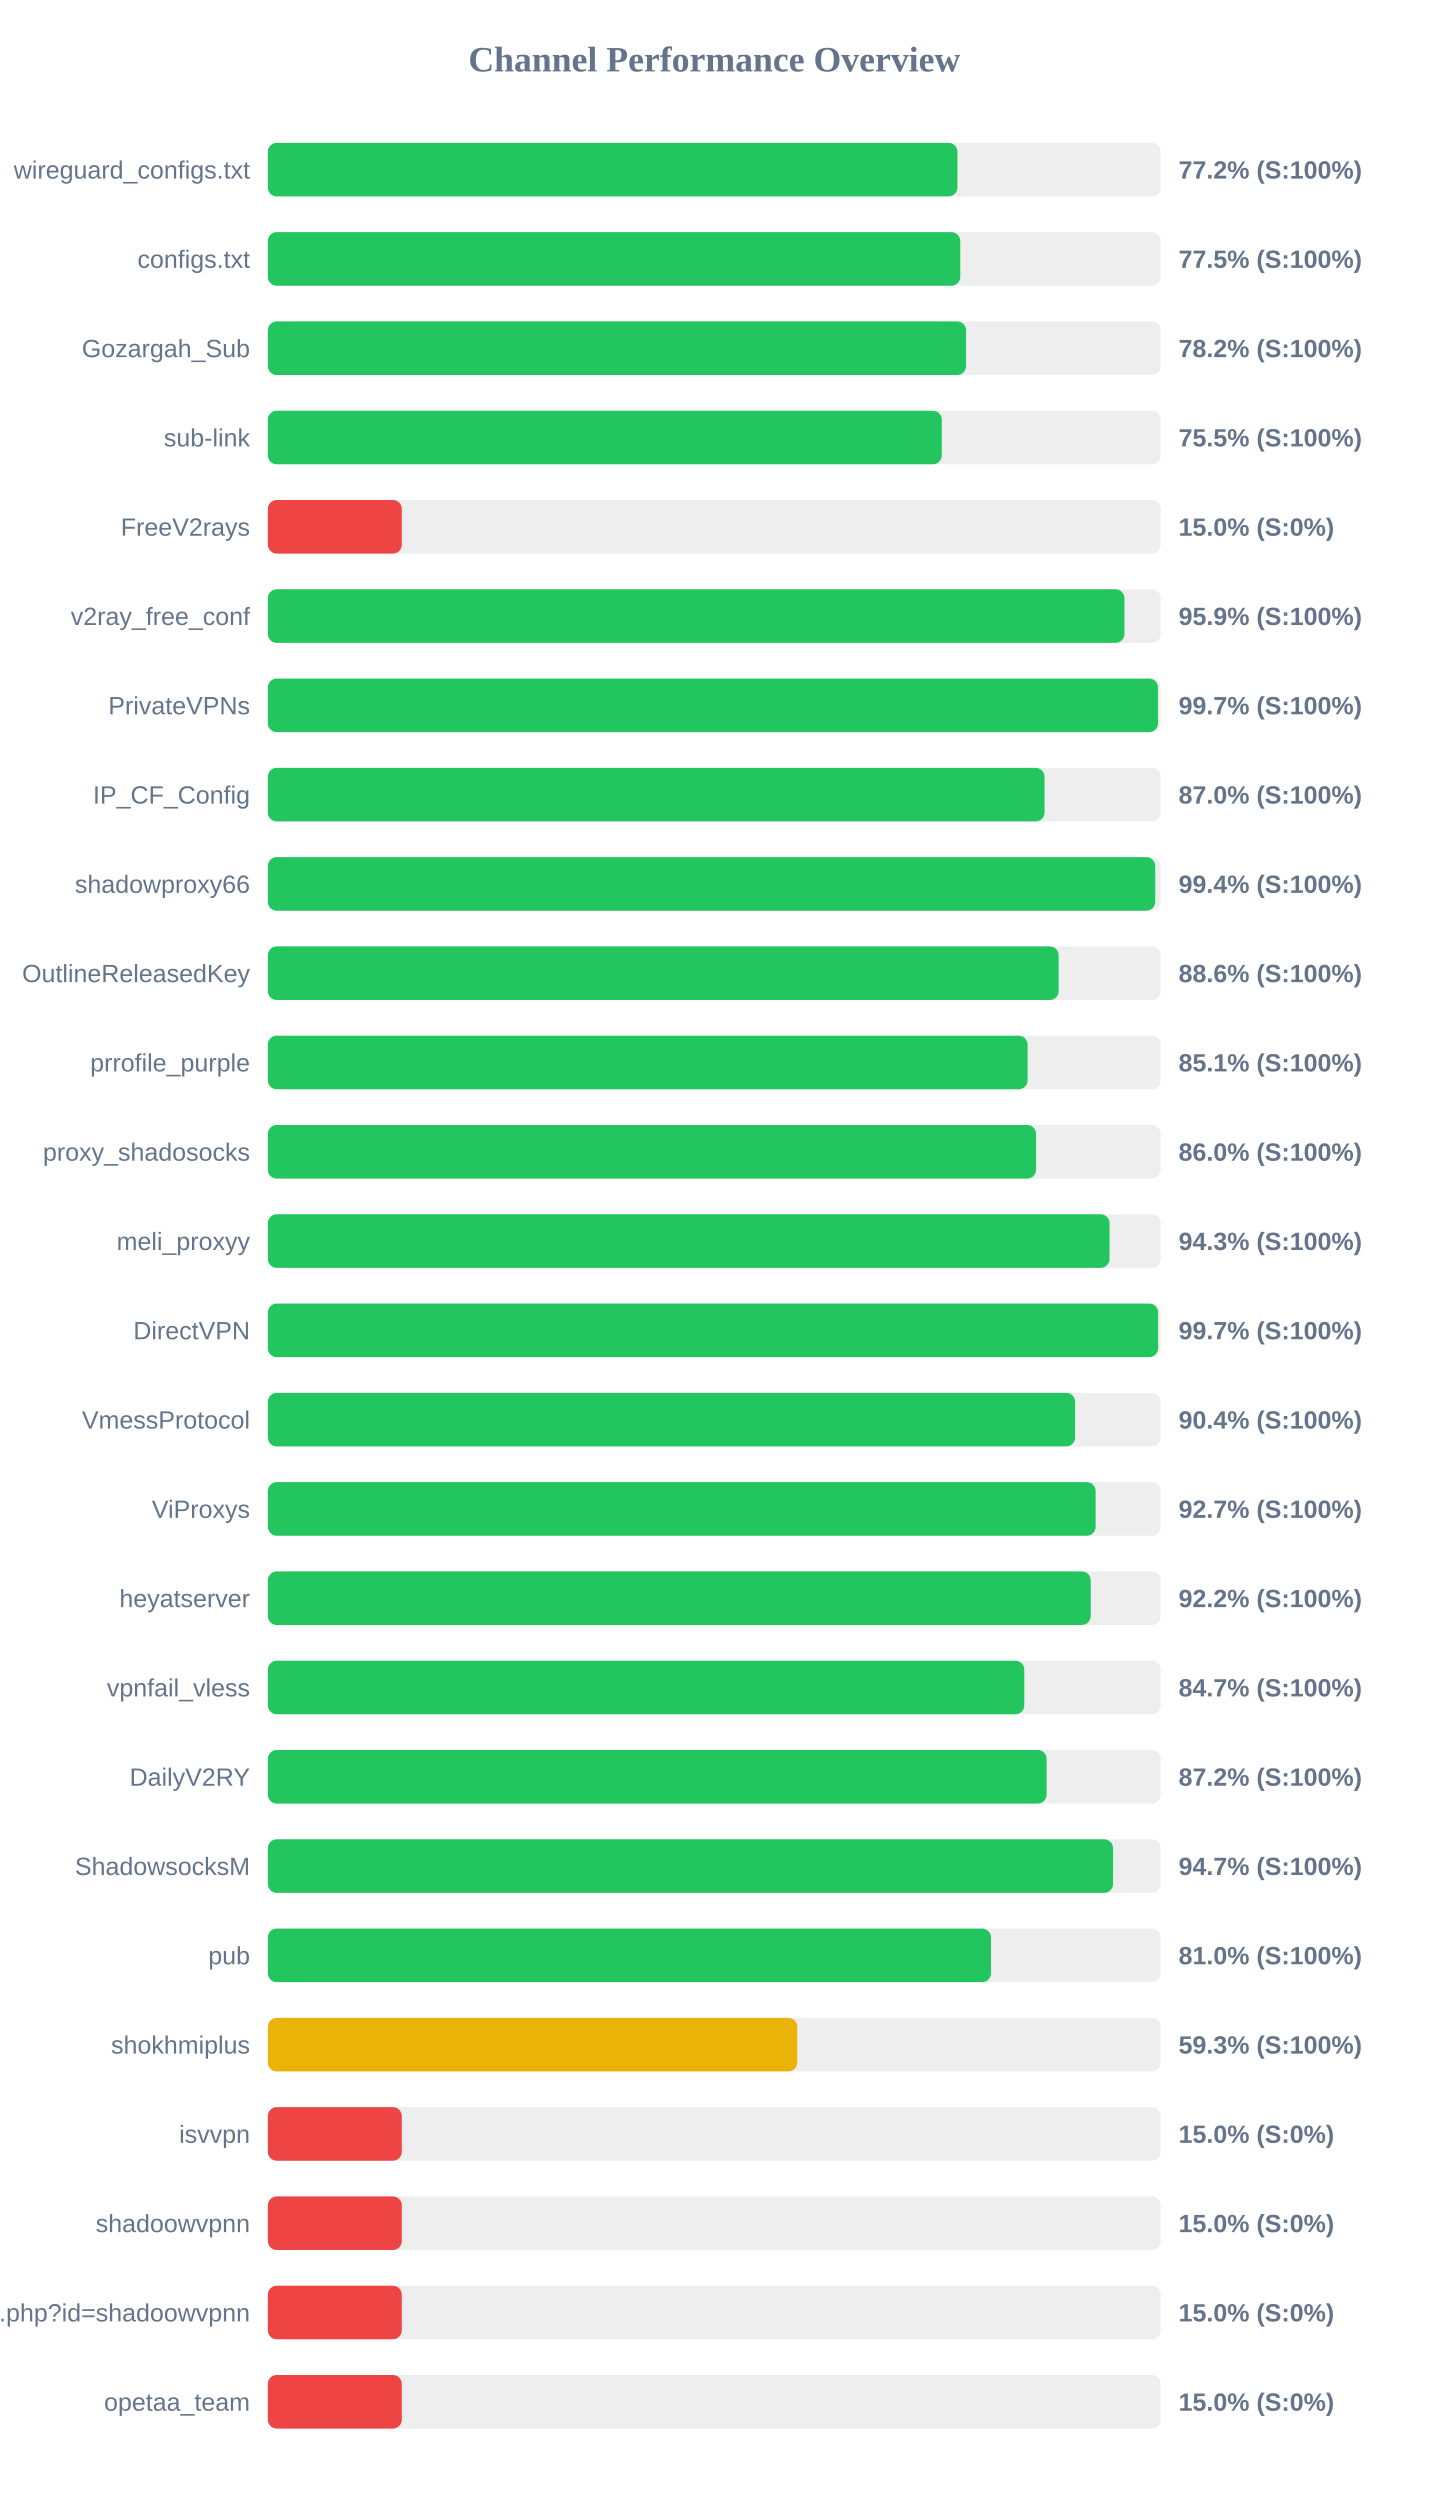
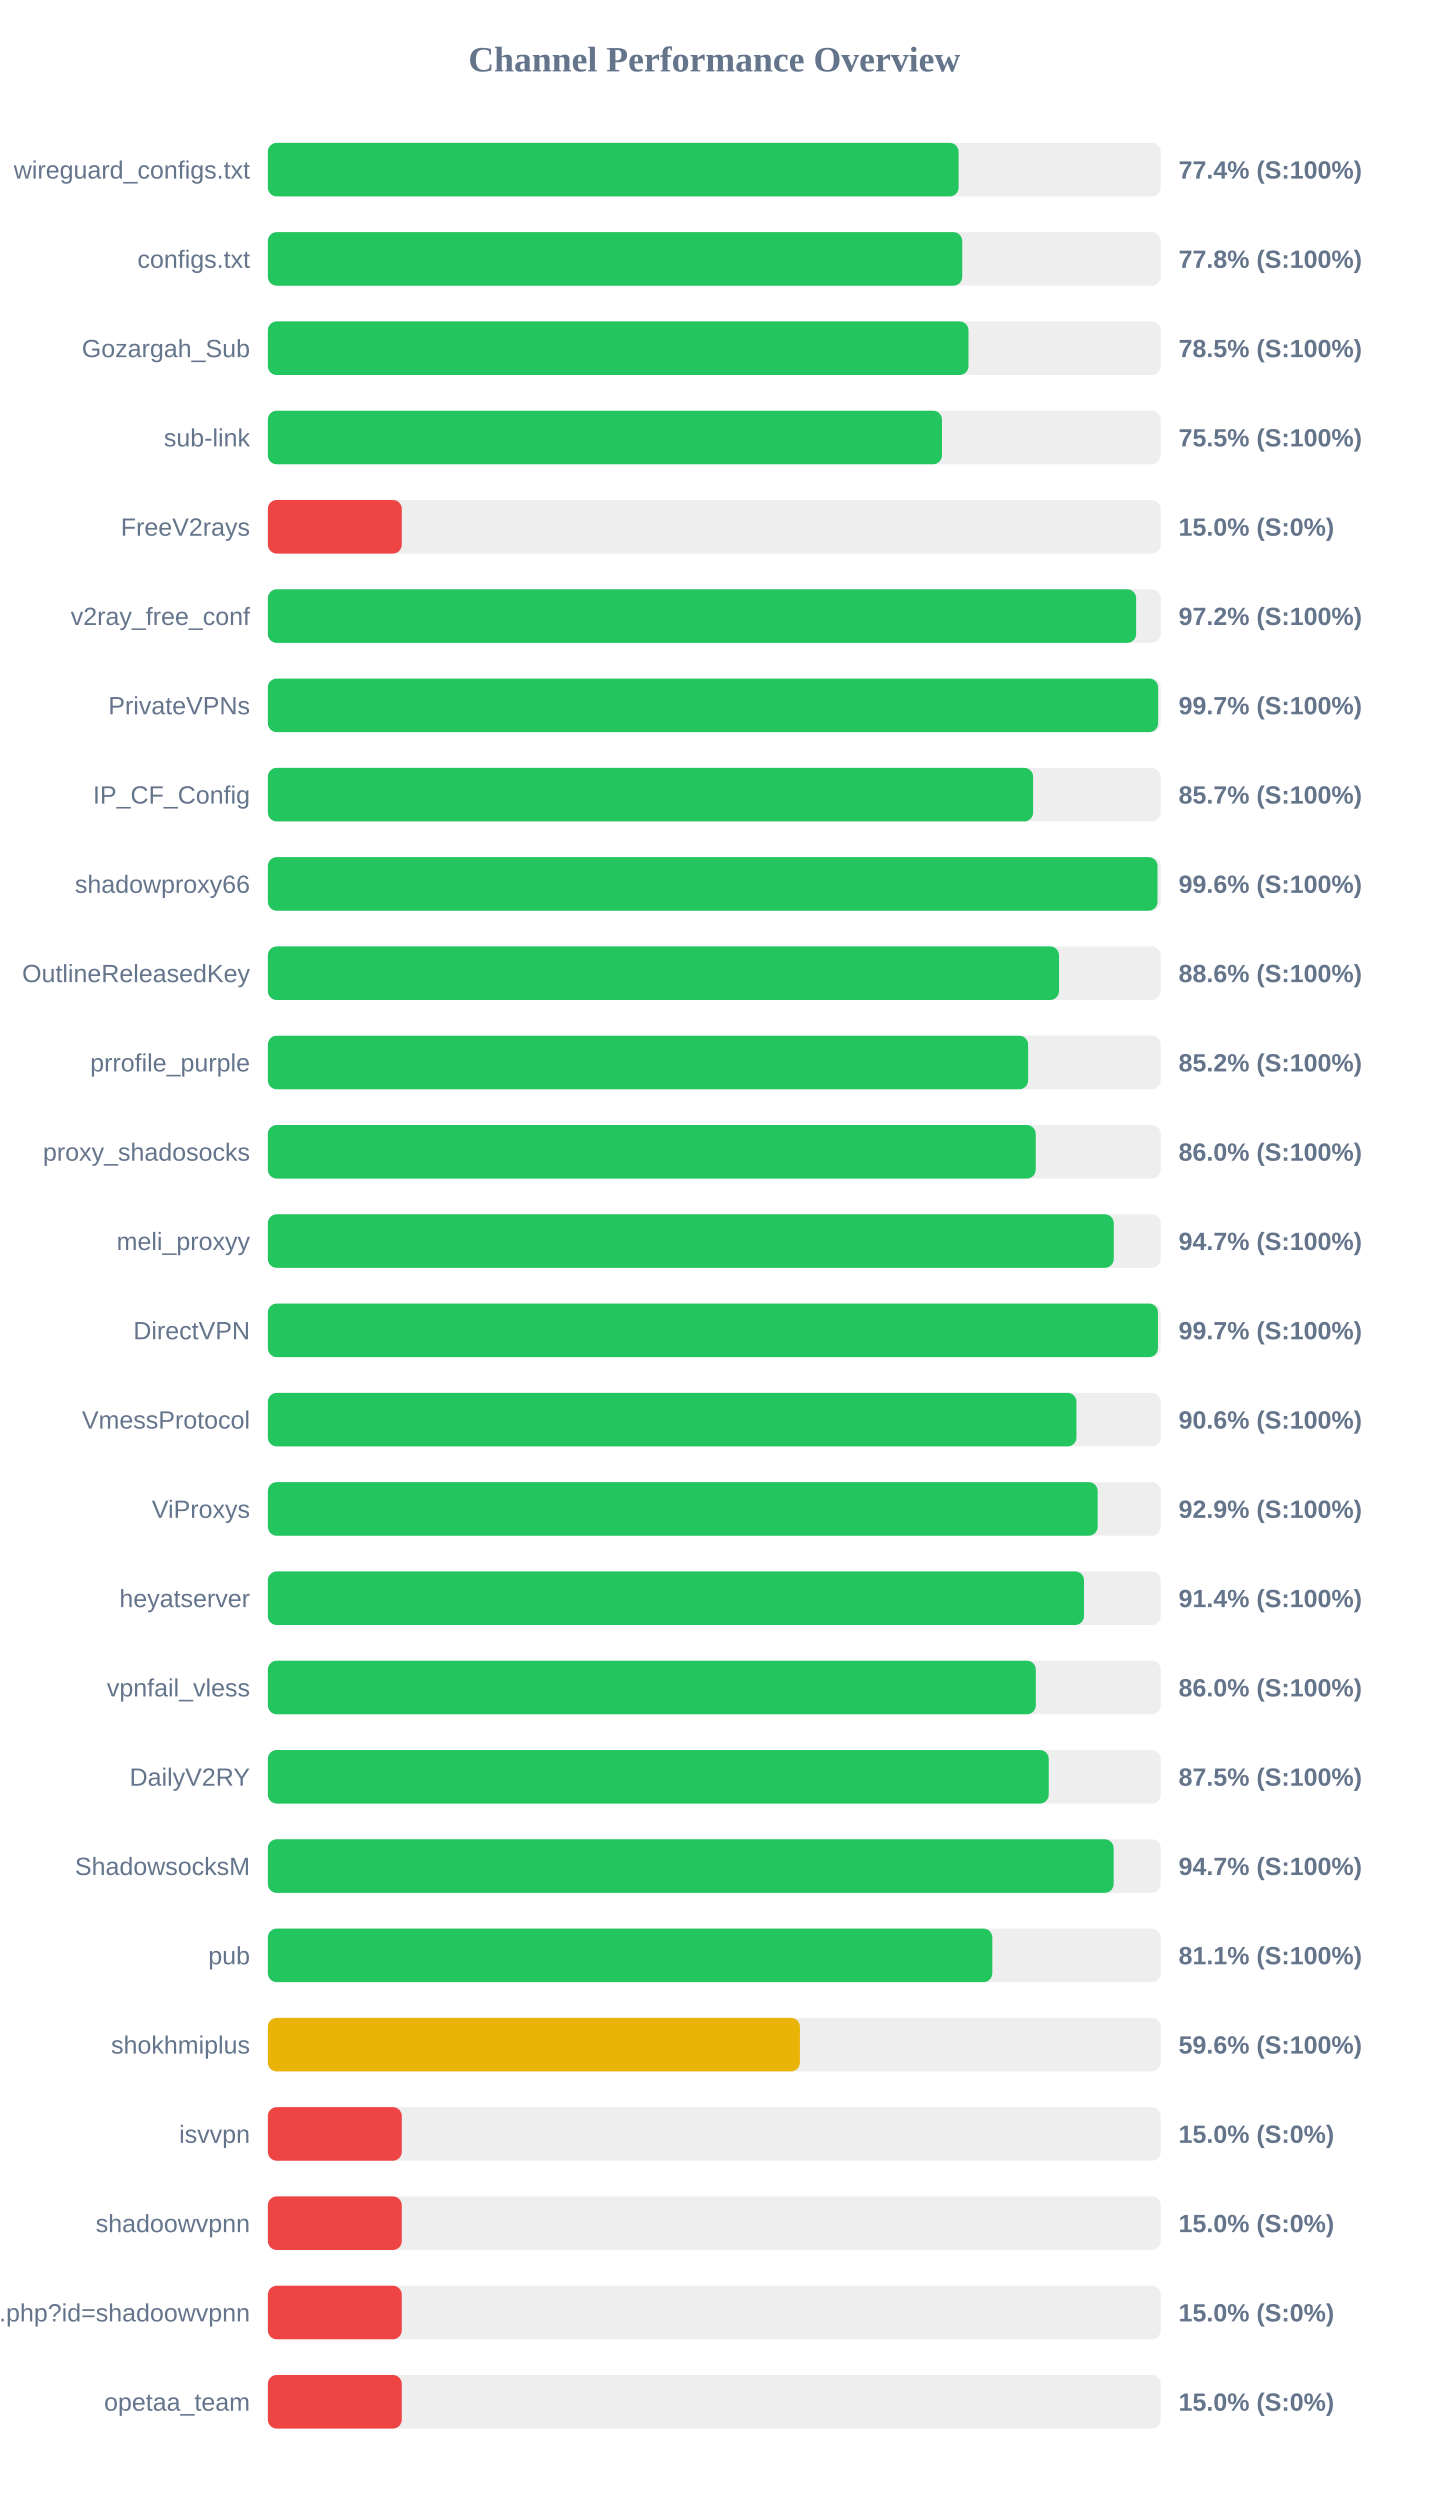
<svg xmlns="http://www.w3.org/2000/svg" width="800" height="1400" version="1.1">
  <style>
        .row { font: 14px Arial; fill: #64748b; }
        .score { font: bold 14px Arial; fill: #64748b; }
    </style>
  <text x="400" y="40" text-anchor="middle" font-size="20px" font-weight="bold" fill="#64748b">Channel Performance Overview</text>
  <rect x="150" y="80" width="500" height="30" fill="#eee" rx="5" />
-   <rect x="150" y="80" width="386.15" height="30" fill="#22c55e" rx="5" />
+   <rect x="150" y="80" width="386.8" height="30" fill="#22c55e" rx="5" />
  <text x="140" y="100" text-anchor="end" class="row">wireguard_configs.txt</text>
-   <text x="660" y="100" text-anchor="start" class="score">77.2% (S:100%)</text>
+   <text x="660" y="100" text-anchor="start" class="score">77.4% (S:100%)</text>
  <rect x="150" y="130" width="500" height="30" fill="#eee" rx="5" />
-   <rect x="150" y="130" width="387.75" height="30" fill="#22c55e" rx="5" />
+   <rect x="150" y="130" width="388.85" height="30" fill="#22c55e" rx="5" />
  <text x="140" y="150" text-anchor="end" class="row">configs.txt</text>
-   <text x="660" y="150" text-anchor="start" class="score">77.5% (S:100%)</text>
+   <text x="660" y="150" text-anchor="start" class="score">77.8% (S:100%)</text>
  <rect x="150" y="180" width="500" height="30" fill="#eee" rx="5" />
-   <rect x="150" y="180" width="391.0" height="30" fill="#22c55e" rx="5" />
+   <rect x="150" y="180" width="392.35" height="30" fill="#22c55e" rx="5" />
  <text x="140" y="200" text-anchor="end" class="row">Gozargah_Sub</text>
-   <text x="660" y="200" text-anchor="start" class="score">78.2% (S:100%)</text>
+   <text x="660" y="200" text-anchor="start" class="score">78.5% (S:100%)</text>
  <rect x="150" y="230" width="500" height="30" fill="#eee" rx="5" />
-   <rect x="150" y="230" width="377.4" height="30" fill="#22c55e" rx="5" />
+   <rect x="150" y="230" width="377.5" height="30" fill="#22c55e" rx="5" />
  <text x="140" y="250" text-anchor="end" class="row">sub-link</text>
  <text x="660" y="250" text-anchor="start" class="score">75.5% (S:100%)</text>
  <rect x="150" y="280" width="500" height="30" fill="#eee" rx="5" />
  <rect x="150" y="280" width="75.0" height="30" fill="#ef4444" rx="5" />
  <text x="140" y="300" text-anchor="end" class="row">FreeV2rays</text>
  <text x="660" y="300" text-anchor="start" class="score">15.0% (S:0%)</text>
  <rect x="150" y="330" width="500" height="30" fill="#eee" rx="5" />
-   <rect x="150" y="330" width="479.7" height="30" fill="#22c55e" rx="5" />
+   <rect x="150" y="330" width="486.25" height="30" fill="#22c55e" rx="5" />
  <text x="140" y="350" text-anchor="end" class="row">v2ray_free_conf</text>
-   <text x="660" y="350" text-anchor="start" class="score">95.9% (S:100%)</text>
+   <text x="660" y="350" text-anchor="start" class="score">97.2% (S:100%)</text>
  <rect x="150" y="380" width="500" height="30" fill="#eee" rx="5" />
-   <rect x="150" y="380" width="498.5" height="30" fill="#22c55e" rx="5" />
+   <rect x="150" y="380" width="498.55" height="30" fill="#22c55e" rx="5" />
  <text x="140" y="400" text-anchor="end" class="row">PrivateVPNs</text>
  <text x="660" y="400" text-anchor="start" class="score">99.7% (S:100%)</text>
  <rect x="150" y="430" width="500" height="30" fill="#eee" rx="5" />
-   <rect x="150" y="430" width="434.95" height="30" fill="#22c55e" rx="5" />
+   <rect x="150" y="430" width="428.55" height="30" fill="#22c55e" rx="5" />
  <text x="140" y="450" text-anchor="end" class="row">IP_CF_Config</text>
-   <text x="660" y="450" text-anchor="start" class="score">87.0% (S:100%)</text>
+   <text x="660" y="450" text-anchor="start" class="score">85.7% (S:100%)</text>
  <rect x="150" y="480" width="500" height="30" fill="#eee" rx="5" />
-   <rect x="150" y="480" width="496.95" height="30" fill="#22c55e" rx="5" />
+   <rect x="150" y="480" width="498.2" height="30" fill="#22c55e" rx="5" />
  <text x="140" y="500" text-anchor="end" class="row">shadowproxy66</text>
-   <text x="660" y="500" text-anchor="start" class="score">99.4% (S:100%)</text>
+   <text x="660" y="500" text-anchor="start" class="score">99.6% (S:100%)</text>
  <rect x="150" y="530" width="500" height="30" fill="#eee" rx="5" />
-   <rect x="150" y="530" width="442.85" height="30" fill="#22c55e" rx="5" />
+   <rect x="150" y="530" width="443.05" height="30" fill="#22c55e" rx="5" />
  <text x="140" y="550" text-anchor="end" class="row">OutlineReleasedKey</text>
  <text x="660" y="550" text-anchor="start" class="score">88.6% (S:100%)</text>
  <rect x="150" y="580" width="500" height="30" fill="#eee" rx="5" />
-   <rect x="150" y="580" width="425.45" height="30" fill="#22c55e" rx="5" />
+   <rect x="150" y="580" width="425.75" height="30" fill="#22c55e" rx="5" />
  <text x="140" y="600" text-anchor="end" class="row">prrofile_purple</text>
-   <text x="660" y="600" text-anchor="start" class="score">85.1% (S:100%)</text>
+   <text x="660" y="600" text-anchor="start" class="score">85.2% (S:100%)</text>
  <rect x="150" y="630" width="500" height="30" fill="#eee" rx="5" />
-   <rect x="150" y="630" width="430.2" height="30" fill="#22c55e" rx="5" />
+   <rect x="150" y="630" width="430.0" height="30" fill="#22c55e" rx="5" />
  <text x="140" y="650" text-anchor="end" class="row">proxy_shadosocks</text>
  <text x="660" y="650" text-anchor="start" class="score">86.0% (S:100%)</text>
  <rect x="150" y="680" width="500" height="30" fill="#eee" rx="5" />
-   <rect x="150" y="680" width="471.35" height="30" fill="#22c55e" rx="5" />
+   <rect x="150" y="680" width="473.7" height="30" fill="#22c55e" rx="5" />
  <text x="140" y="700" text-anchor="end" class="row">meli_proxyy</text>
-   <text x="660" y="700" text-anchor="start" class="score">94.3% (S:100%)</text>
+   <text x="660" y="700" text-anchor="start" class="score">94.7% (S:100%)</text>
  <rect x="150" y="730" width="500" height="30" fill="#eee" rx="5" />
-   <rect x="150" y="730" width="498.55" height="30" fill="#22c55e" rx="5" />
+   <rect x="150" y="730" width="498.45" height="30" fill="#22c55e" rx="5" />
  <text x="140" y="750" text-anchor="end" class="row">DirectVPN</text>
  <text x="660" y="750" text-anchor="start" class="score">99.7% (S:100%)</text>
  <rect x="150" y="780" width="500" height="30" fill="#eee" rx="5" />
-   <rect x="150" y="780" width="452.05" height="30" fill="#22c55e" rx="5" />
+   <rect x="150" y="780" width="452.8" height="30" fill="#22c55e" rx="5" />
  <text x="140" y="800" text-anchor="end" class="row">VmessProtocol</text>
-   <text x="660" y="800" text-anchor="start" class="score">90.4% (S:100%)</text>
+   <text x="660" y="800" text-anchor="start" class="score">90.6% (S:100%)</text>
  <rect x="150" y="830" width="500" height="30" fill="#eee" rx="5" />
-   <rect x="150" y="830" width="463.55" height="30" fill="#22c55e" rx="5" />
+   <rect x="150" y="830" width="464.7" height="30" fill="#22c55e" rx="5" />
  <text x="140" y="850" text-anchor="end" class="row">ViProxys</text>
-   <text x="660" y="850" text-anchor="start" class="score">92.7% (S:100%)</text>
+   <text x="660" y="850" text-anchor="start" class="score">92.9% (S:100%)</text>
  <rect x="150" y="880" width="500" height="30" fill="#eee" rx="5" />
-   <rect x="150" y="880" width="460.8" height="30" fill="#22c55e" rx="5" />
+   <rect x="150" y="880" width="457.05" height="30" fill="#22c55e" rx="5" />
  <text x="140" y="900" text-anchor="end" class="row">heyatserver</text>
-   <text x="660" y="900" text-anchor="start" class="score">92.2% (S:100%)</text>
+   <text x="660" y="900" text-anchor="start" class="score">91.4% (S:100%)</text>
  <rect x="150" y="930" width="500" height="30" fill="#eee" rx="5" />
-   <rect x="150" y="930" width="423.6" height="30" fill="#22c55e" rx="5" />
+   <rect x="150" y="930" width="430.05" height="30" fill="#22c55e" rx="5" />
  <text x="140" y="950" text-anchor="end" class="row">vpnfail_vless</text>
-   <text x="660" y="950" text-anchor="start" class="score">84.7% (S:100%)</text>
+   <text x="660" y="950" text-anchor="start" class="score">86.0% (S:100%)</text>
  <rect x="150" y="980" width="500" height="30" fill="#eee" rx="5" />
-   <rect x="150" y="980" width="436.1" height="30" fill="#22c55e" rx="5" />
+   <rect x="150" y="980" width="437.3" height="30" fill="#22c55e" rx="5" />
  <text x="140" y="1000" text-anchor="end" class="row">DailyV2RY</text>
-   <text x="660" y="1000" text-anchor="start" class="score">87.2% (S:100%)</text>
+   <text x="660" y="1000" text-anchor="start" class="score">87.5% (S:100%)</text>
  <rect x="150" y="1030" width="500" height="30" fill="#eee" rx="5" />
-   <rect x="150" y="1030" width="473.3" height="30" fill="#22c55e" rx="5" />
+   <rect x="150" y="1030" width="473.65" height="30" fill="#22c55e" rx="5" />
  <text x="140" y="1050" text-anchor="end" class="row">ShadowsocksM</text>
  <text x="660" y="1050" text-anchor="start" class="score">94.7% (S:100%)</text>
  <rect x="150" y="1080" width="500" height="30" fill="#eee" rx="5" />
-   <rect x="150" y="1080" width="404.95" height="30" fill="#22c55e" rx="5" />
+   <rect x="150" y="1080" width="405.7" height="30" fill="#22c55e" rx="5" />
  <text x="140" y="1100" text-anchor="end" class="row">pub</text>
-   <text x="660" y="1100" text-anchor="start" class="score">81.0% (S:100%)</text>
+   <text x="660" y="1100" text-anchor="start" class="score">81.1% (S:100%)</text>
  <rect x="150" y="1130" width="500" height="30" fill="#eee" rx="5" />
-   <rect x="150" y="1130" width="296.45" height="30" fill="#eab308" rx="5" />
+   <rect x="150" y="1130" width="297.95" height="30" fill="#eab308" rx="5" />
  <text x="140" y="1150" text-anchor="end" class="row">shokhmiplus</text>
-   <text x="660" y="1150" text-anchor="start" class="score">59.3% (S:100%)</text>
+   <text x="660" y="1150" text-anchor="start" class="score">59.6% (S:100%)</text>
  <rect x="150" y="1180" width="500" height="30" fill="#eee" rx="5" />
  <rect x="150" y="1180" width="75.0" height="30" fill="#ef4444" rx="5" />
  <text x="140" y="1200" text-anchor="end" class="row">isvvpn</text>
  <text x="660" y="1200" text-anchor="start" class="score">15.0% (S:0%)</text>
  <rect x="150" y="1230" width="500" height="30" fill="#eee" rx="5" />
  <rect x="150" y="1230" width="75.0" height="30" fill="#ef4444" rx="5" />
  <text x="140" y="1250" text-anchor="end" class="row">shadoowvpnn</text>
  <text x="660" y="1250" text-anchor="start" class="score">15.0% (S:0%)</text>
  <rect x="150" y="1280" width="500" height="30" fill="#eee" rx="5" />
  <rect x="150" y="1280" width="75.0" height="30" fill="#ef4444" rx="5" />
  <text x="140" y="1300" text-anchor="end" class="row">api.php?id=shadoowvpnn</text>
  <text x="660" y="1300" text-anchor="start" class="score">15.0% (S:0%)</text>
  <rect x="150" y="1330" width="500" height="30" fill="#eee" rx="5" />
  <rect x="150" y="1330" width="75.0" height="30" fill="#ef4444" rx="5" />
  <text x="140" y="1350" text-anchor="end" class="row">opetaa_team</text>
  <text x="660" y="1350" text-anchor="start" class="score">15.0% (S:0%)</text>
</svg>
